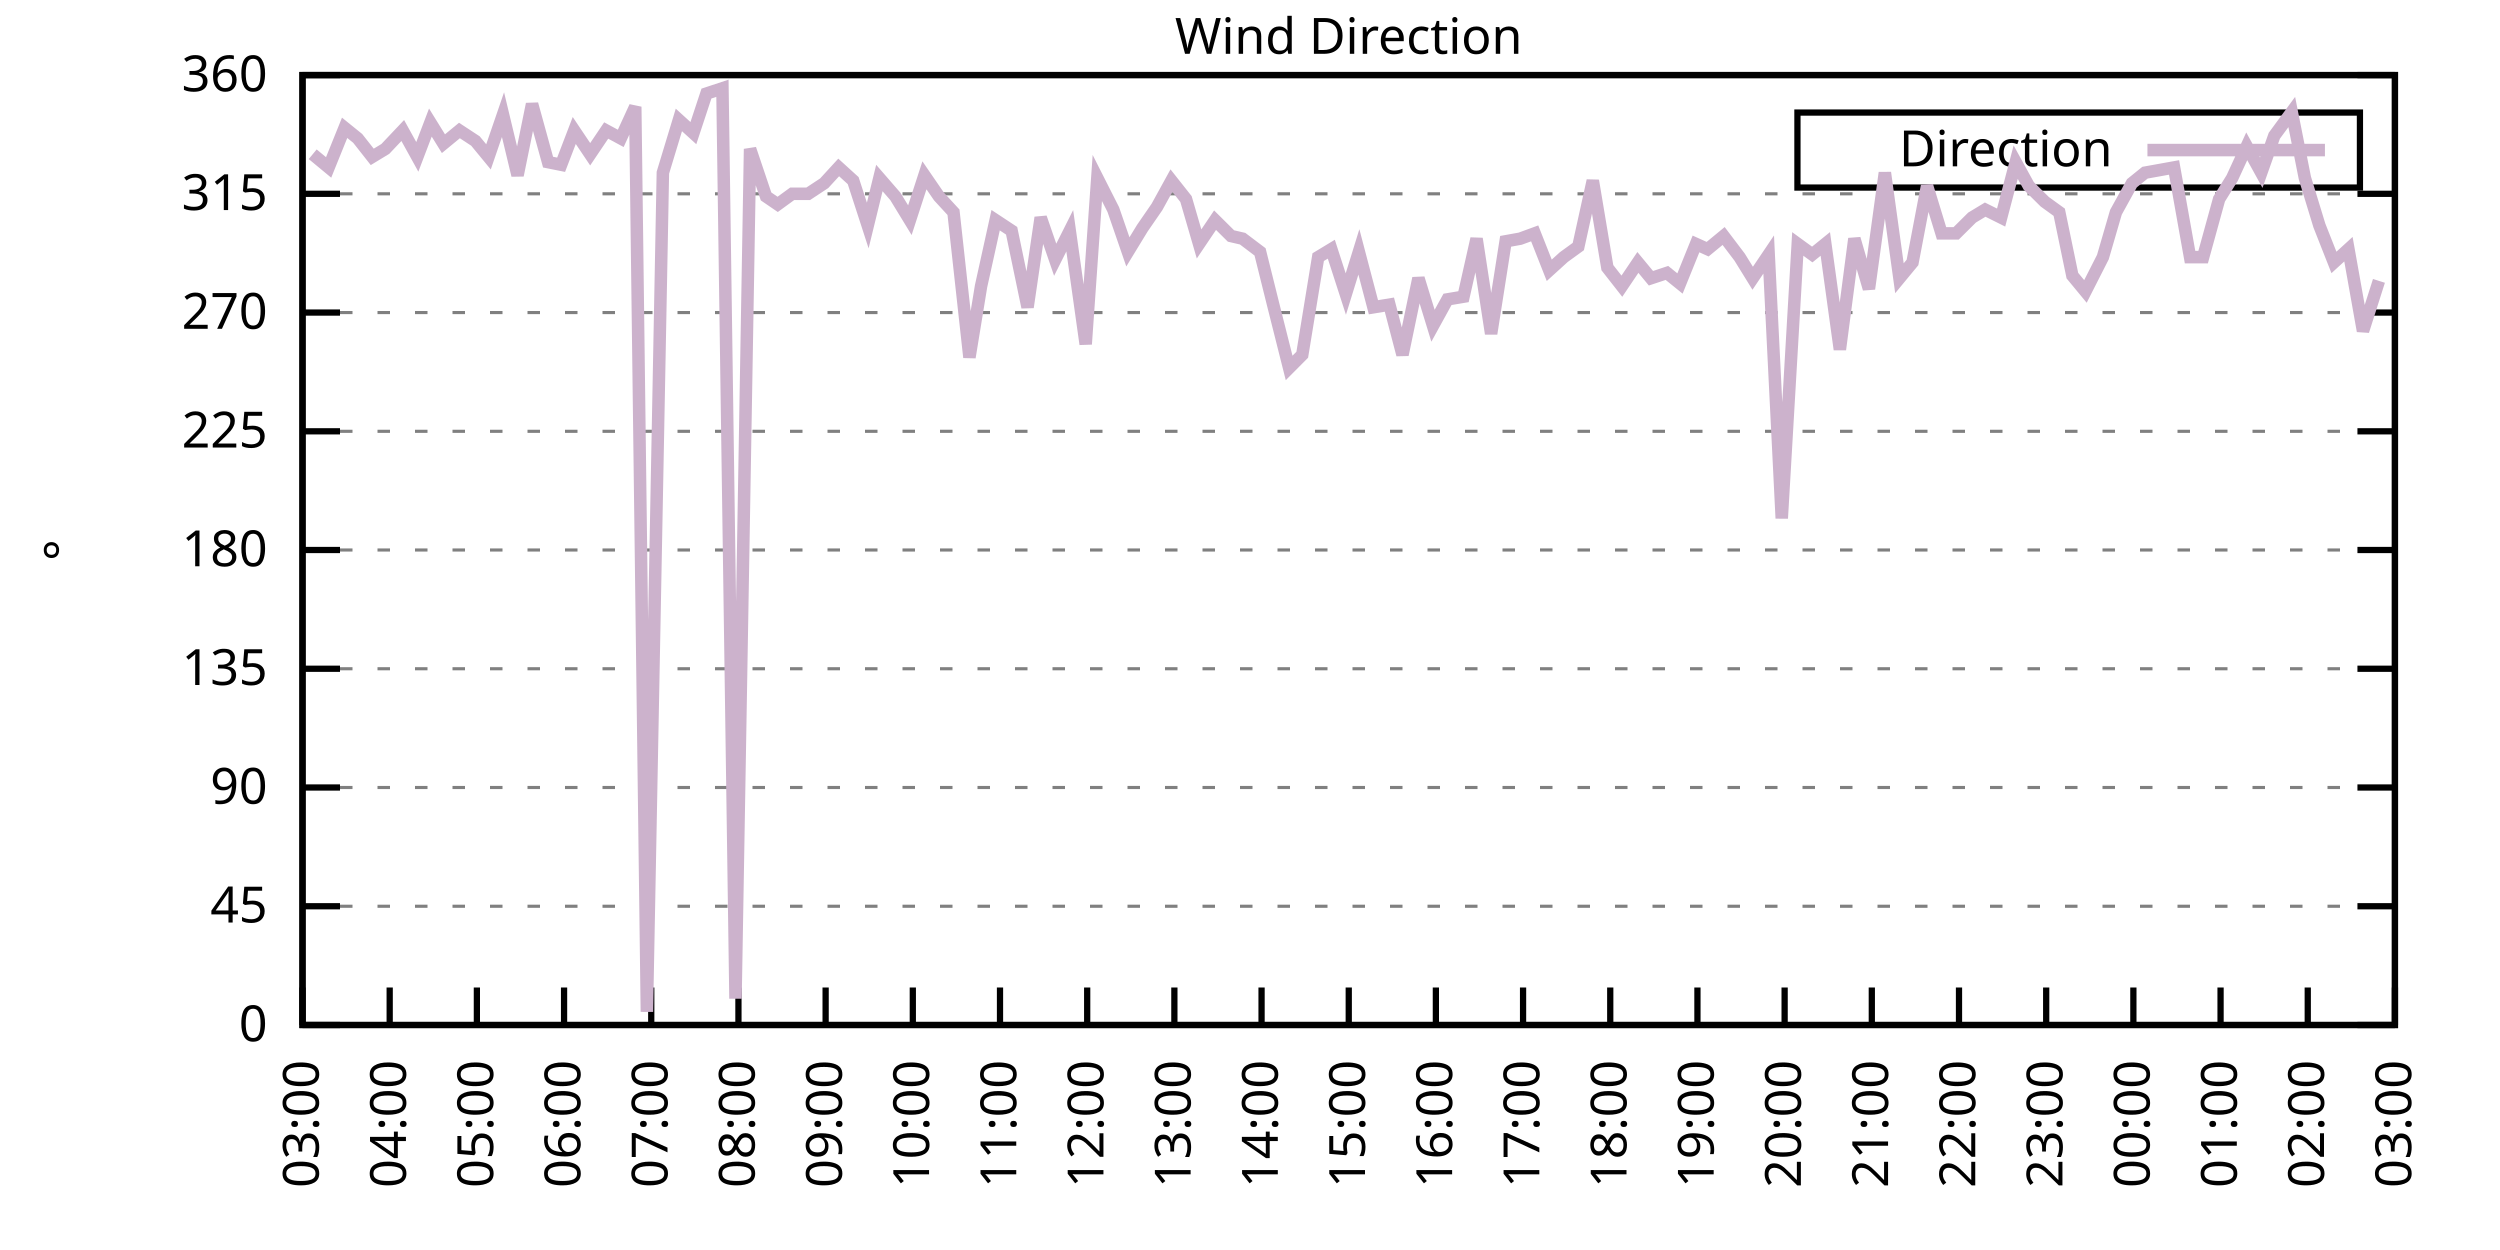
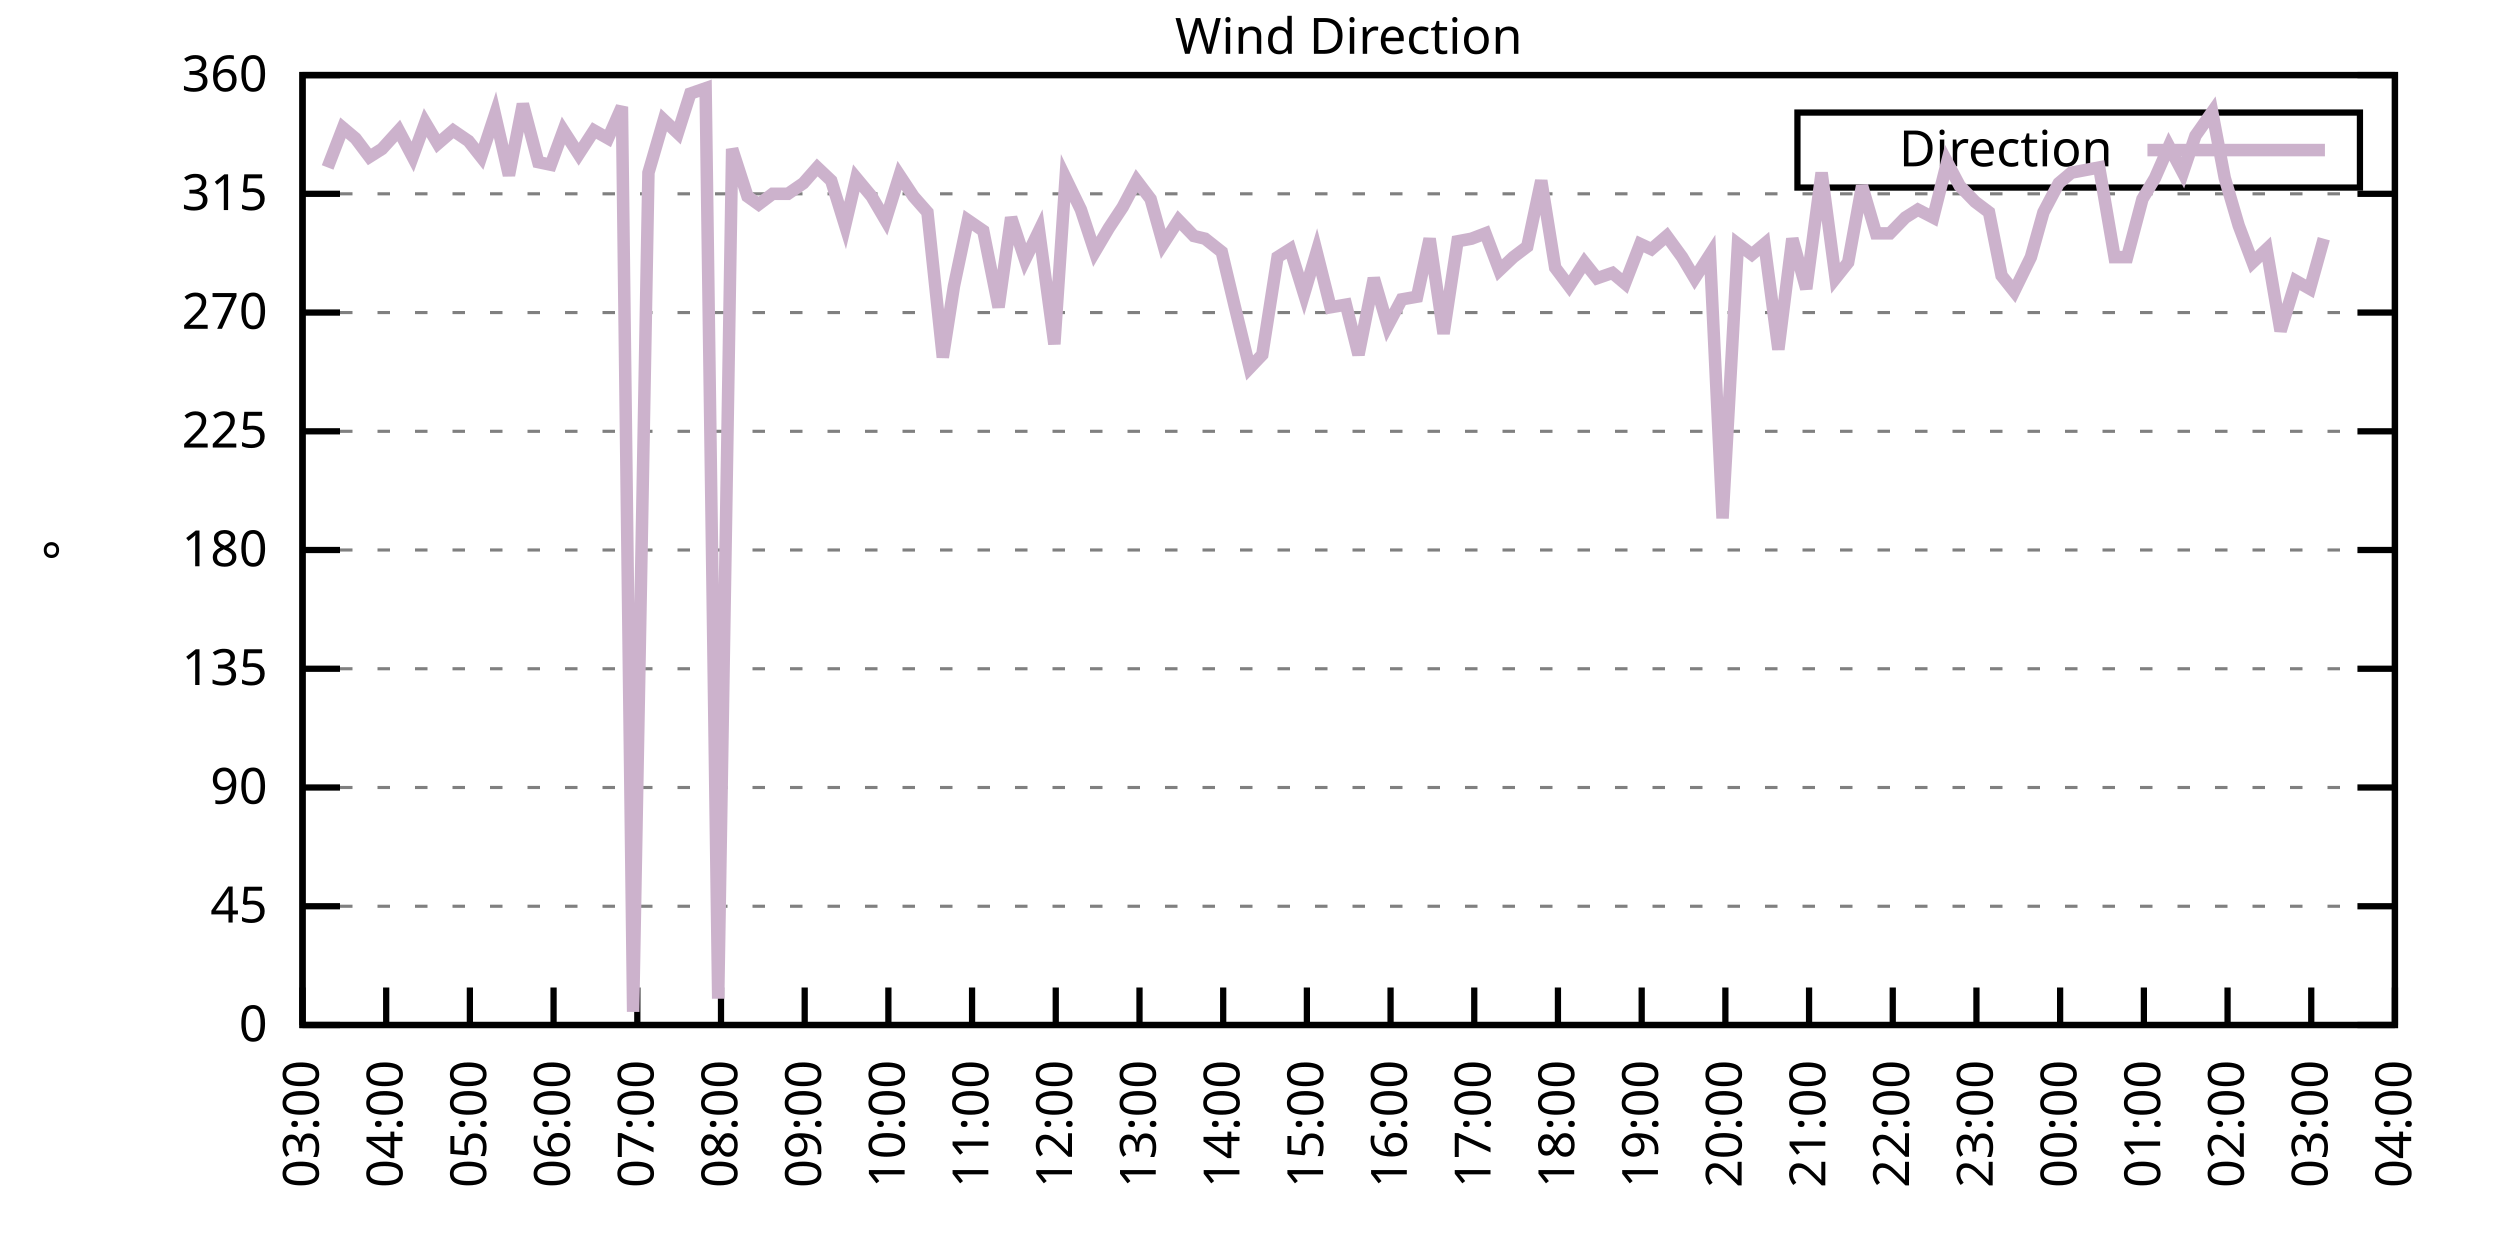
<svg xmlns="http://www.w3.org/2000/svg" xmlns:xlink="http://www.w3.org/1999/xlink" width="400" height="200" viewBox="0 0 400 200">
  <g id="gnuplot_canvas">
    <rect x="0" y="0" width="400" height="200" fill="none" />
    <defs>
      <circle id="gpDot" r="0.5" stroke-width="0.5" stroke="currentColor" />
      <path id="gpPt0" stroke-width="0.333" stroke="currentColor" d="M-1,0 h2 M0,-1 v2" />
      <path id="gpPt1" stroke-width="0.333" stroke="currentColor" d="M-1,-1 L1,1 M1,-1 L-1,1" />
      <path id="gpPt2" stroke-width="0.333" stroke="currentColor" d="M-1,0 L1,0 M0,-1 L0,1 M-1,-1 L1,1 M-1,1 L1,-1" />
      <rect id="gpPt3" stroke-width="0.333" stroke="currentColor" x="-1" y="-1" width="2" height="2" />
      <rect id="gpPt4" stroke-width="0.333" stroke="currentColor" fill="currentColor" x="-1" y="-1" width="2" height="2" />
      <circle id="gpPt5" stroke-width="0.333" stroke="currentColor" cx="0" cy="0" r="1" />
      <use xlink:href="#gpPt5" id="gpPt6" fill="currentColor" stroke="none" />
      <path id="gpPt7" stroke-width="0.333" stroke="currentColor" d="M0,-1.33 L-1.33,0.67 L1.33,0.67 z" />
      <use xlink:href="#gpPt7" id="gpPt8" fill="currentColor" stroke="none" />
      <use xlink:href="#gpPt7" id="gpPt9" stroke="currentColor" transform="rotate(180)" />
      <use xlink:href="#gpPt9" id="gpPt10" fill="currentColor" stroke="none" />
      <use xlink:href="#gpPt3" id="gpPt11" stroke="currentColor" transform="rotate(45)" />
      <use xlink:href="#gpPt11" id="gpPt12" fill="currentColor" stroke="none" />
      <path id="gpPt13" stroke-width="0.333" stroke="currentColor" d="M0,1.330 L1.265,0.411 L0.782,-1.067 L-0.782,-1.076 L-1.265,0.411 z" />
      <use xlink:href="#gpPt13" id="gpPt14" fill="currentColor" stroke="none" />
      <filter id="textbox" filterUnits="objectBoundingBox" x="0" y="0" height="1" width="1">
        <feFlood flood-color="white" flood-opacity="1" result="bgnd" />
        <feComposite in="SourceGraphic" in2="bgnd" operator="atop" />
      </filter>
      <filter id="greybox" filterUnits="objectBoundingBox" x="0" y="0" height="1" width="1">
        <feFlood flood-color="lightgrey" flood-opacity="1" result="grey" />
        <feComposite in="SourceGraphic" in2="grey" operator="atop" />
      </filter>
    </defs>
    <g fill="none" color="white" stroke="currentColor" stroke-width="1.00" stroke-linecap="butt" stroke-linejoin="miter">
</g>
    <g fill="none" color="black" stroke="currentColor" stroke-width="1.00" stroke-linecap="butt" stroke-linejoin="miter">
      <g stroke="none" shape-rendering="crispEdges">
        <polygon fill="rgb(255, 255, 255)" points="48.40,164.00 383.18,164.00 383.18,12.02 48.40,12.02 " />
      </g>
    </g>
    <g fill="none" color="black" stroke="currentColor" stroke-width="1.00" stroke-linecap="butt" stroke-linejoin="miter">
</g>
    <g fill="none" color="black" stroke="black" stroke-width="0.50" stroke-linecap="butt" stroke-linejoin="miter">
</g>
    <g fill="none" color="gray" stroke="currentColor" stroke-width="0.50" stroke-linecap="butt" stroke-linejoin="miter">
      <path stroke="gray" stroke-dasharray="2,4" class="gridline" d="M48.40,164.00 L383.19,164.00  " />
    </g>
    <g fill="none" color="gray" stroke="gray" stroke-width="1.00" stroke-linecap="butt" stroke-linejoin="miter">
</g>
    <g fill="none" color="black" stroke="currentColor" stroke-width="1.00" stroke-linecap="butt" stroke-linejoin="miter">
      <path stroke="black" d="M48.40,164.00 L54.40,164.00 M383.19,164.00 L377.19,164.00  " />
      <g transform="translate(42.80,166.60)" stroke="none" fill="black" font-family="Sans" font-size="8.00" text-anchor="end">
        <text>
          <tspan font-family="Sans"> 0</tspan>
        </text>
      </g>
    </g>
    <g fill="none" color="black" stroke="currentColor" stroke-width="1.00" stroke-linecap="butt" stroke-linejoin="miter">
</g>
    <g fill="none" color="black" stroke="black" stroke-width="0.50" stroke-linecap="butt" stroke-linejoin="miter">
</g>
    <g fill="none" color="gray" stroke="currentColor" stroke-width="0.50" stroke-linecap="butt" stroke-linejoin="miter">
      <path stroke="gray" stroke-dasharray="2,4" class="gridline" d="M48.40,145.00 L383.19,145.00  " />
    </g>
    <g fill="none" color="gray" stroke="gray" stroke-width="1.00" stroke-linecap="butt" stroke-linejoin="miter">
</g>
    <g fill="none" color="black" stroke="currentColor" stroke-width="1.00" stroke-linecap="butt" stroke-linejoin="miter">
      <path stroke="black" d="M48.40,145.00 L54.40,145.00 M383.19,145.00 L377.19,145.00  " />
      <g transform="translate(42.80,147.60)" stroke="none" fill="black" font-family="Sans" font-size="8.00" text-anchor="end">
        <text>
          <tspan font-family="Sans"> 45</tspan>
        </text>
      </g>
    </g>
    <g fill="none" color="black" stroke="currentColor" stroke-width="1.00" stroke-linecap="butt" stroke-linejoin="miter">
</g>
    <g fill="none" color="black" stroke="black" stroke-width="0.50" stroke-linecap="butt" stroke-linejoin="miter">
</g>
    <g fill="none" color="gray" stroke="currentColor" stroke-width="0.50" stroke-linecap="butt" stroke-linejoin="miter">
      <path stroke="gray" stroke-dasharray="2,4" class="gridline" d="M48.40,126.00 L383.19,126.00  " />
    </g>
    <g fill="none" color="gray" stroke="gray" stroke-width="1.00" stroke-linecap="butt" stroke-linejoin="miter">
</g>
    <g fill="none" color="black" stroke="currentColor" stroke-width="1.00" stroke-linecap="butt" stroke-linejoin="miter">
      <path stroke="black" d="M48.40,126.00 L54.40,126.00 M383.19,126.00 L377.19,126.00  " />
      <g transform="translate(42.80,128.60)" stroke="none" fill="black" font-family="Sans" font-size="8.00" text-anchor="end">
        <text>
          <tspan font-family="Sans"> 90</tspan>
        </text>
      </g>
    </g>
    <g fill="none" color="black" stroke="currentColor" stroke-width="1.00" stroke-linecap="butt" stroke-linejoin="miter">
</g>
    <g fill="none" color="black" stroke="black" stroke-width="0.50" stroke-linecap="butt" stroke-linejoin="miter">
</g>
    <g fill="none" color="gray" stroke="currentColor" stroke-width="0.50" stroke-linecap="butt" stroke-linejoin="miter">
      <path stroke="gray" stroke-dasharray="2,4" class="gridline" d="M48.40,107.00 L383.19,107.00  " />
    </g>
    <g fill="none" color="gray" stroke="gray" stroke-width="1.00" stroke-linecap="butt" stroke-linejoin="miter">
</g>
    <g fill="none" color="black" stroke="currentColor" stroke-width="1.00" stroke-linecap="butt" stroke-linejoin="miter">
      <path stroke="black" d="M48.40,107.00 L54.40,107.00 M383.19,107.00 L377.19,107.00  " />
      <g transform="translate(42.80,109.60)" stroke="none" fill="black" font-family="Sans" font-size="8.00" text-anchor="end">
        <text>
          <tspan font-family="Sans"> 135</tspan>
        </text>
      </g>
    </g>
    <g fill="none" color="black" stroke="currentColor" stroke-width="1.00" stroke-linecap="butt" stroke-linejoin="miter">
</g>
    <g fill="none" color="black" stroke="black" stroke-width="0.50" stroke-linecap="butt" stroke-linejoin="miter">
</g>
    <g fill="none" color="gray" stroke="currentColor" stroke-width="0.50" stroke-linecap="butt" stroke-linejoin="miter">
      <path stroke="gray" stroke-dasharray="2,4" class="gridline" d="M48.40,88.00 L383.19,88.00  " />
    </g>
    <g fill="none" color="gray" stroke="gray" stroke-width="1.00" stroke-linecap="butt" stroke-linejoin="miter">
</g>
    <g fill="none" color="black" stroke="currentColor" stroke-width="1.00" stroke-linecap="butt" stroke-linejoin="miter">
      <path stroke="black" d="M48.40,88.00 L54.40,88.00 M383.19,88.00 L377.19,88.00  " />
      <g transform="translate(42.80,90.60)" stroke="none" fill="black" font-family="Sans" font-size="8.00" text-anchor="end">
        <text>
          <tspan font-family="Sans"> 180</tspan>
        </text>
      </g>
    </g>
    <g fill="none" color="black" stroke="currentColor" stroke-width="1.00" stroke-linecap="butt" stroke-linejoin="miter">
</g>
    <g fill="none" color="black" stroke="black" stroke-width="0.50" stroke-linecap="butt" stroke-linejoin="miter">
</g>
    <g fill="none" color="gray" stroke="currentColor" stroke-width="0.50" stroke-linecap="butt" stroke-linejoin="miter">
      <path stroke="gray" stroke-dasharray="2,4" class="gridline" d="M48.40,69.01 L383.19,69.01  " />
    </g>
    <g fill="none" color="gray" stroke="gray" stroke-width="1.00" stroke-linecap="butt" stroke-linejoin="miter">
</g>
    <g fill="none" color="black" stroke="currentColor" stroke-width="1.00" stroke-linecap="butt" stroke-linejoin="miter">
      <path stroke="black" d="M48.40,69.01 L54.40,69.01 M383.19,69.01 L377.19,69.01  " />
      <g transform="translate(42.80,71.61)" stroke="none" fill="black" font-family="Sans" font-size="8.00" text-anchor="end">
        <text>
          <tspan font-family="Sans"> 225</tspan>
        </text>
      </g>
    </g>
    <g fill="none" color="black" stroke="currentColor" stroke-width="1.00" stroke-linecap="butt" stroke-linejoin="miter">
</g>
    <g fill="none" color="black" stroke="black" stroke-width="0.50" stroke-linecap="butt" stroke-linejoin="miter">
</g>
    <g fill="none" color="gray" stroke="currentColor" stroke-width="0.50" stroke-linecap="butt" stroke-linejoin="miter">
      <path stroke="gray" stroke-dasharray="2,4" class="gridline" d="M48.40,50.01 L383.19,50.01  " />
    </g>
    <g fill="none" color="gray" stroke="gray" stroke-width="1.00" stroke-linecap="butt" stroke-linejoin="miter">
</g>
    <g fill="none" color="black" stroke="currentColor" stroke-width="1.00" stroke-linecap="butt" stroke-linejoin="miter">
      <path stroke="black" d="M48.40,50.01 L54.40,50.01 M383.19,50.01 L377.19,50.01  " />
      <g transform="translate(42.80,52.61)" stroke="none" fill="black" font-family="Sans" font-size="8.00" text-anchor="end">
        <text>
          <tspan font-family="Sans"> 270</tspan>
        </text>
      </g>
    </g>
    <g fill="none" color="black" stroke="currentColor" stroke-width="1.00" stroke-linecap="butt" stroke-linejoin="miter">
</g>
    <g fill="none" color="black" stroke="black" stroke-width="0.50" stroke-linecap="butt" stroke-linejoin="miter">
</g>
    <g fill="none" color="gray" stroke="currentColor" stroke-width="0.50" stroke-linecap="butt" stroke-linejoin="miter">
      <path stroke="gray" stroke-dasharray="2,4" class="gridline" d="M48.40,31.01 L383.19,31.01  " />
    </g>
    <g fill="none" color="gray" stroke="gray" stroke-width="1.00" stroke-linecap="butt" stroke-linejoin="miter">
</g>
    <g fill="none" color="black" stroke="currentColor" stroke-width="1.00" stroke-linecap="butt" stroke-linejoin="miter">
      <path stroke="black" d="M48.40,31.01 L54.40,31.01 M383.19,31.01 L377.19,31.01  " />
      <g transform="translate(42.80,33.61)" stroke="none" fill="black" font-family="Sans" font-size="8.00" text-anchor="end">
        <text>
          <tspan font-family="Sans"> 315</tspan>
        </text>
      </g>
    </g>
    <g fill="none" color="black" stroke="currentColor" stroke-width="1.00" stroke-linecap="butt" stroke-linejoin="miter">
</g>
    <g fill="none" color="black" stroke="black" stroke-width="0.50" stroke-linecap="butt" stroke-linejoin="miter">
</g>
    <g fill="none" color="gray" stroke="currentColor" stroke-width="0.50" stroke-linecap="butt" stroke-linejoin="miter">
      <path stroke="gray" stroke-dasharray="2,4" class="gridline" d="M48.40,12.01 L383.19,12.01  " />
    </g>
    <g fill="none" color="gray" stroke="gray" stroke-width="1.00" stroke-linecap="butt" stroke-linejoin="miter">
</g>
    <g fill="none" color="black" stroke="currentColor" stroke-width="1.00" stroke-linecap="butt" stroke-linejoin="miter">
      <path stroke="black" d="M48.40,12.01 L54.40,12.01 M383.19,12.01 L377.19,12.01  " />
      <g transform="translate(42.80,14.61)" stroke="none" fill="black" font-family="Sans" font-size="8.00" text-anchor="end">
        <text>
          <tspan font-family="Sans"> 360</tspan>
        </text>
      </g>
    </g>
    <g fill="none" color="black" stroke="currentColor" stroke-width="1.00" stroke-linecap="butt" stroke-linejoin="miter">
      <path stroke="black" d="M48.40,164.00 L48.40,158.00  " />
      <g transform="translate(51.00,169.60) rotate(270.00)" stroke="none" fill="black" font-family="Sans" font-size="8.00" text-anchor="end">
        <text>
          <tspan font-family="Sans">03:00</tspan>
        </text>
      </g>
    </g>
    <g fill="none" color="black" stroke="currentColor" stroke-width="1.00" stroke-linecap="butt" stroke-linejoin="miter">
-       <path stroke="black" d="M62.35,164.00 L62.35,158.00  " />
-       <g transform="translate(64.95,169.60) rotate(270.00)" stroke="none" fill="black" font-family="Sans" font-size="8.00" text-anchor="end">
+       <path stroke="black" d="M61.79,164.00 L61.79,158.00  " />
+       <g transform="translate(64.39,169.60) rotate(270.00)" stroke="none" fill="black" font-family="Sans" font-size="8.00" text-anchor="end">
        <text>
          <tspan font-family="Sans">04:00</tspan>
        </text>
      </g>
    </g>
    <g fill="none" color="black" stroke="currentColor" stroke-width="1.00" stroke-linecap="butt" stroke-linejoin="miter">
-       <path stroke="black" d="M76.30,164.00 L76.30,158.00  " />
-       <g transform="translate(78.90,169.60) rotate(270.00)" stroke="none" fill="black" font-family="Sans" font-size="8.00" text-anchor="end">
+       <path stroke="black" d="M75.18,164.00 L75.18,158.00  " />
+       <g transform="translate(77.78,169.60) rotate(270.00)" stroke="none" fill="black" font-family="Sans" font-size="8.00" text-anchor="end">
        <text>
          <tspan font-family="Sans">05:00</tspan>
        </text>
      </g>
    </g>
    <g fill="none" color="black" stroke="currentColor" stroke-width="1.00" stroke-linecap="butt" stroke-linejoin="miter">
-       <path stroke="black" d="M90.25,164.00 L90.25,158.00  " />
-       <g transform="translate(92.85,169.60) rotate(270.00)" stroke="none" fill="black" font-family="Sans" font-size="8.00" text-anchor="end">
+       <path stroke="black" d="M88.57,164.00 L88.57,158.00  " />
+       <g transform="translate(91.17,169.60) rotate(270.00)" stroke="none" fill="black" font-family="Sans" font-size="8.00" text-anchor="end">
        <text>
          <tspan font-family="Sans">06:00</tspan>
        </text>
      </g>
    </g>
    <g fill="none" color="black" stroke="currentColor" stroke-width="1.00" stroke-linecap="butt" stroke-linejoin="miter">
-       <path stroke="black" d="M104.20,164.00 L104.20,158.00  " />
-       <g transform="translate(106.80,169.60) rotate(270.00)" stroke="none" fill="black" font-family="Sans" font-size="8.00" text-anchor="end">
+       <path stroke="black" d="M101.97,164.00 L101.97,158.00  " />
+       <g transform="translate(104.57,169.60) rotate(270.00)" stroke="none" fill="black" font-family="Sans" font-size="8.00" text-anchor="end">
        <text>
          <tspan font-family="Sans">07:00</tspan>
        </text>
      </g>
    </g>
    <g fill="none" color="black" stroke="currentColor" stroke-width="1.00" stroke-linecap="butt" stroke-linejoin="miter">
-       <path stroke="black" d="M118.15,164.00 L118.15,158.00  " />
-       <g transform="translate(120.75,169.60) rotate(270.00)" stroke="none" fill="black" font-family="Sans" font-size="8.00" text-anchor="end">
+       <path stroke="black" d="M115.36,164.00 L115.36,158.00  " />
+       <g transform="translate(117.96,169.60) rotate(270.00)" stroke="none" fill="black" font-family="Sans" font-size="8.00" text-anchor="end">
        <text>
          <tspan font-family="Sans">08:00</tspan>
        </text>
      </g>
    </g>
    <g fill="none" color="black" stroke="currentColor" stroke-width="1.00" stroke-linecap="butt" stroke-linejoin="miter">
-       <path stroke="black" d="M132.10,164.00 L132.10,158.00  " />
-       <g transform="translate(134.70,169.60) rotate(270.00)" stroke="none" fill="black" font-family="Sans" font-size="8.00" text-anchor="end">
+       <path stroke="black" d="M128.75,164.00 L128.75,158.00  " />
+       <g transform="translate(131.35,169.60) rotate(270.00)" stroke="none" fill="black" font-family="Sans" font-size="8.00" text-anchor="end">
        <text>
          <tspan font-family="Sans">09:00</tspan>
        </text>
      </g>
    </g>
    <g fill="none" color="black" stroke="currentColor" stroke-width="1.00" stroke-linecap="butt" stroke-linejoin="miter">
-       <path stroke="black" d="M146.05,164.00 L146.05,158.00  " />
-       <g transform="translate(148.65,169.60) rotate(270.00)" stroke="none" fill="black" font-family="Sans" font-size="8.00" text-anchor="end">
+       <path stroke="black" d="M142.14,164.00 L142.14,158.00  " />
+       <g transform="translate(144.74,169.60) rotate(270.00)" stroke="none" fill="black" font-family="Sans" font-size="8.00" text-anchor="end">
        <text>
          <tspan font-family="Sans">10:00</tspan>
        </text>
      </g>
    </g>
    <g fill="none" color="black" stroke="currentColor" stroke-width="1.00" stroke-linecap="butt" stroke-linejoin="miter">
-       <path stroke="black" d="M160.00,164.00 L160.00,158.00  " />
-       <g transform="translate(162.60,169.60) rotate(270.00)" stroke="none" fill="black" font-family="Sans" font-size="8.00" text-anchor="end">
+       <path stroke="black" d="M155.53,164.00 L155.53,158.00  " />
+       <g transform="translate(158.13,169.60) rotate(270.00)" stroke="none" fill="black" font-family="Sans" font-size="8.00" text-anchor="end">
        <text>
          <tspan font-family="Sans">11:00</tspan>
        </text>
      </g>
    </g>
    <g fill="none" color="black" stroke="currentColor" stroke-width="1.00" stroke-linecap="butt" stroke-linejoin="miter">
-       <path stroke="black" d="M173.95,164.00 L173.95,158.00  " />
-       <g transform="translate(176.55,169.60) rotate(270.00)" stroke="none" fill="black" font-family="Sans" font-size="8.00" text-anchor="end">
+       <path stroke="black" d="M168.92,164.00 L168.92,158.00  " />
+       <g transform="translate(171.52,169.60) rotate(270.00)" stroke="none" fill="black" font-family="Sans" font-size="8.00" text-anchor="end">
        <text>
          <tspan font-family="Sans">12:00</tspan>
        </text>
      </g>
    </g>
    <g fill="none" color="black" stroke="currentColor" stroke-width="1.00" stroke-linecap="butt" stroke-linejoin="miter">
-       <path stroke="black" d="M187.90,164.00 L187.90,158.00  " />
-       <g transform="translate(190.50,169.60) rotate(270.00)" stroke="none" fill="black" font-family="Sans" font-size="8.00" text-anchor="end">
+       <path stroke="black" d="M182.32,164.00 L182.32,158.00  " />
+       <g transform="translate(184.92,169.60) rotate(270.00)" stroke="none" fill="black" font-family="Sans" font-size="8.00" text-anchor="end">
        <text>
          <tspan font-family="Sans">13:00</tspan>
        </text>
      </g>
    </g>
    <g fill="none" color="black" stroke="currentColor" stroke-width="1.00" stroke-linecap="butt" stroke-linejoin="miter">
-       <path stroke="black" d="M201.85,164.00 L201.85,158.00  " />
-       <g transform="translate(204.45,169.60) rotate(270.00)" stroke="none" fill="black" font-family="Sans" font-size="8.00" text-anchor="end">
+       <path stroke="black" d="M195.71,164.00 L195.71,158.00  " />
+       <g transform="translate(198.31,169.60) rotate(270.00)" stroke="none" fill="black" font-family="Sans" font-size="8.00" text-anchor="end">
        <text>
          <tspan font-family="Sans">14:00</tspan>
        </text>
      </g>
    </g>
    <g fill="none" color="black" stroke="currentColor" stroke-width="1.00" stroke-linecap="butt" stroke-linejoin="miter">
-       <path stroke="black" d="M215.80,164.00 L215.80,158.00  " />
-       <g transform="translate(218.40,169.60) rotate(270.00)" stroke="none" fill="black" font-family="Sans" font-size="8.00" text-anchor="end">
+       <path stroke="black" d="M209.10,164.00 L209.10,158.00  " />
+       <g transform="translate(211.70,169.60) rotate(270.00)" stroke="none" fill="black" font-family="Sans" font-size="8.00" text-anchor="end">
        <text>
          <tspan font-family="Sans">15:00</tspan>
        </text>
      </g>
    </g>
    <g fill="none" color="black" stroke="currentColor" stroke-width="1.00" stroke-linecap="butt" stroke-linejoin="miter">
-       <path stroke="black" d="M229.74,164.00 L229.74,158.00  " />
-       <g transform="translate(232.34,169.60) rotate(270.00)" stroke="none" fill="black" font-family="Sans" font-size="8.00" text-anchor="end">
+       <path stroke="black" d="M222.49,164.00 L222.49,158.00  " />
+       <g transform="translate(225.09,169.60) rotate(270.00)" stroke="none" fill="black" font-family="Sans" font-size="8.00" text-anchor="end">
        <text>
          <tspan font-family="Sans">16:00</tspan>
        </text>
      </g>
    </g>
    <g fill="none" color="black" stroke="currentColor" stroke-width="1.00" stroke-linecap="butt" stroke-linejoin="miter">
-       <path stroke="black" d="M243.69,164.00 L243.69,158.00  " />
-       <g transform="translate(246.29,169.60) rotate(270.00)" stroke="none" fill="black" font-family="Sans" font-size="8.00" text-anchor="end">
+       <path stroke="black" d="M235.88,164.00 L235.88,158.00  " />
+       <g transform="translate(238.48,169.60) rotate(270.00)" stroke="none" fill="black" font-family="Sans" font-size="8.00" text-anchor="end">
        <text>
          <tspan font-family="Sans">17:00</tspan>
        </text>
      </g>
    </g>
    <g fill="none" color="black" stroke="currentColor" stroke-width="1.00" stroke-linecap="butt" stroke-linejoin="miter">
-       <path stroke="black" d="M257.64,164.00 L257.64,158.00  " />
-       <g transform="translate(260.24,169.60) rotate(270.00)" stroke="none" fill="black" font-family="Sans" font-size="8.00" text-anchor="end">
+       <path stroke="black" d="M249.27,164.00 L249.27,158.00  " />
+       <g transform="translate(251.87,169.60) rotate(270.00)" stroke="none" fill="black" font-family="Sans" font-size="8.00" text-anchor="end">
        <text>
          <tspan font-family="Sans">18:00</tspan>
        </text>
      </g>
    </g>
    <g fill="none" color="black" stroke="currentColor" stroke-width="1.00" stroke-linecap="butt" stroke-linejoin="miter">
-       <path stroke="black" d="M271.59,164.00 L271.59,158.00  " />
-       <g transform="translate(274.19,169.60) rotate(270.00)" stroke="none" fill="black" font-family="Sans" font-size="8.00" text-anchor="end">
+       <path stroke="black" d="M262.67,164.00 L262.67,158.00  " />
+       <g transform="translate(265.27,169.60) rotate(270.00)" stroke="none" fill="black" font-family="Sans" font-size="8.00" text-anchor="end">
        <text>
          <tspan font-family="Sans">19:00</tspan>
        </text>
      </g>
    </g>
    <g fill="none" color="black" stroke="currentColor" stroke-width="1.00" stroke-linecap="butt" stroke-linejoin="miter">
-       <path stroke="black" d="M285.54,164.00 L285.54,158.00  " />
-       <g transform="translate(288.14,169.60) rotate(270.00)" stroke="none" fill="black" font-family="Sans" font-size="8.00" text-anchor="end">
+       <path stroke="black" d="M276.06,164.00 L276.06,158.00  " />
+       <g transform="translate(278.66,169.60) rotate(270.00)" stroke="none" fill="black" font-family="Sans" font-size="8.00" text-anchor="end">
        <text>
          <tspan font-family="Sans">20:00</tspan>
        </text>
      </g>
    </g>
    <g fill="none" color="black" stroke="currentColor" stroke-width="1.00" stroke-linecap="butt" stroke-linejoin="miter">
-       <path stroke="black" d="M299.49,164.00 L299.49,158.00  " />
-       <g transform="translate(302.09,169.60) rotate(270.00)" stroke="none" fill="black" font-family="Sans" font-size="8.00" text-anchor="end">
+       <path stroke="black" d="M289.45,164.00 L289.45,158.00  " />
+       <g transform="translate(292.05,169.60) rotate(270.00)" stroke="none" fill="black" font-family="Sans" font-size="8.00" text-anchor="end">
        <text>
          <tspan font-family="Sans">21:00</tspan>
        </text>
      </g>
    </g>
    <g fill="none" color="black" stroke="currentColor" stroke-width="1.00" stroke-linecap="butt" stroke-linejoin="miter">
-       <path stroke="black" d="M313.44,164.00 L313.44,158.00  " />
-       <g transform="translate(316.04,169.60) rotate(270.00)" stroke="none" fill="black" font-family="Sans" font-size="8.00" text-anchor="end">
+       <path stroke="black" d="M302.84,164.00 L302.84,158.00  " />
+       <g transform="translate(305.44,169.60) rotate(270.00)" stroke="none" fill="black" font-family="Sans" font-size="8.00" text-anchor="end">
        <text>
          <tspan font-family="Sans">22:00</tspan>
        </text>
      </g>
    </g>
    <g fill="none" color="black" stroke="currentColor" stroke-width="1.00" stroke-linecap="butt" stroke-linejoin="miter">
-       <path stroke="black" d="M327.39,164.00 L327.39,158.00  " />
-       <g transform="translate(329.99,169.60) rotate(270.00)" stroke="none" fill="black" font-family="Sans" font-size="8.00" text-anchor="end">
+       <path stroke="black" d="M316.23,164.00 L316.23,158.00  " />
+       <g transform="translate(318.83,169.60) rotate(270.00)" stroke="none" fill="black" font-family="Sans" font-size="8.00" text-anchor="end">
        <text>
          <tspan font-family="Sans">23:00</tspan>
        </text>
      </g>
    </g>
    <g fill="none" color="black" stroke="currentColor" stroke-width="1.00" stroke-linecap="butt" stroke-linejoin="miter">
-       <path stroke="black" d="M341.34,164.00 L341.34,158.00  " />
-       <g transform="translate(343.94,169.60) rotate(270.00)" stroke="none" fill="black" font-family="Sans" font-size="8.00" text-anchor="end">
+       <path stroke="black" d="M329.62,164.00 L329.62,158.00  " />
+       <g transform="translate(332.22,169.60) rotate(270.00)" stroke="none" fill="black" font-family="Sans" font-size="8.00" text-anchor="end">
        <text>
          <tspan font-family="Sans">00:00</tspan>
        </text>
      </g>
    </g>
    <g fill="none" color="black" stroke="currentColor" stroke-width="1.00" stroke-linecap="butt" stroke-linejoin="miter">
-       <path stroke="black" d="M355.29,164.00 L355.29,158.00  " />
-       <g transform="translate(357.89,169.60) rotate(270.00)" stroke="none" fill="black" font-family="Sans" font-size="8.00" text-anchor="end">
+       <path stroke="black" d="M343.02,164.00 L343.02,158.00  " />
+       <g transform="translate(345.62,169.60) rotate(270.00)" stroke="none" fill="black" font-family="Sans" font-size="8.00" text-anchor="end">
        <text>
          <tspan font-family="Sans">01:00</tspan>
        </text>
      </g>
    </g>
    <g fill="none" color="black" stroke="currentColor" stroke-width="1.00" stroke-linecap="butt" stroke-linejoin="miter">
-       <path stroke="black" d="M369.24,164.00 L369.24,158.00  " />
-       <g transform="translate(371.84,169.60) rotate(270.00)" stroke="none" fill="black" font-family="Sans" font-size="8.00" text-anchor="end">
+       <path stroke="black" d="M356.41,164.00 L356.41,158.00  " />
+       <g transform="translate(359.01,169.60) rotate(270.00)" stroke="none" fill="black" font-family="Sans" font-size="8.00" text-anchor="end">
        <text>
          <tspan font-family="Sans">02:00</tspan>
+         </text>
+       </g>
+     </g>
+     <g fill="none" color="black" stroke="currentColor" stroke-width="1.00" stroke-linecap="butt" stroke-linejoin="miter">
+       <path stroke="black" d="M369.80,164.00 L369.80,158.00  " />
+       <g transform="translate(372.40,169.60) rotate(270.00)" stroke="none" fill="black" font-family="Sans" font-size="8.00" text-anchor="end">
+         <text>
+           <tspan font-family="Sans">03:00</tspan>
        </text>
      </g>
    </g>
    <g fill="none" color="black" stroke="currentColor" stroke-width="1.00" stroke-linecap="butt" stroke-linejoin="miter">
      <path stroke="black" d="M383.19,164.00 L383.19,158.00  " />
      <g transform="translate(385.79,169.60) rotate(270.00)" stroke="none" fill="black" font-family="Sans" font-size="8.00" text-anchor="end">
        <text>
-           <tspan font-family="Sans">03:00</tspan>
+           <tspan font-family="Sans">04:00</tspan>
        </text>
      </g>
    </g>
    <g fill="none" color="black" stroke="currentColor" stroke-width="1.00" stroke-linecap="butt" stroke-linejoin="miter">
</g>
    <g fill="none" color="black" stroke="currentColor" stroke-width="1.00" stroke-linecap="butt" stroke-linejoin="miter">
      <path stroke="black" d="M48.40,12.01 L48.40,164.00 L383.19,164.00 L383.19,12.01 L48.40,12.01 Z  " />
    </g>
    <g fill="none" color="black" stroke="currentColor" stroke-width="1.00" stroke-linecap="butt" stroke-linejoin="miter">
</g>
    <g fill="none" color="black" stroke="currentColor" stroke-width="1.00" stroke-linecap="butt" stroke-linejoin="miter">
      <path stroke="black" d="M287.59,30.01 L287.59,18.01 L377.59,18.01 L377.59,30.01 L287.59,30.01 Z  " />
    </g>
    <g id="Wind_direction_plot_1">
      <g fill="none" color="white" stroke="black" stroke-width="2.00" stroke-linecap="butt" stroke-linejoin="miter">
</g>
      <g fill="none" color="black" stroke="currentColor" stroke-width="2.00" stroke-linecap="butt" stroke-linejoin="miter">
        <g transform="translate(337.99,26.61)" stroke="none" fill="black" font-family="Sans" font-size="8.00" text-anchor="end">
          <text>
            <tspan font-family="Sans">Direction</tspan>
          </text>
        </g>
      </g>
      <g fill="none" color="black" stroke="currentColor" stroke-width="2.00" stroke-linecap="butt" stroke-linejoin="miter">
-         <path stroke="rgb(204, 178, 204)" d="M343.59,24.01 L371.99,24.01 M50.03,24.68 L52.58,26.79 L55.14,20.45 L57.23,22.14 L59.56,25.10 L61.65,23.83   L64.44,20.88 L66.77,25.10 L68.86,19.61 L70.95,22.99 L73.51,20.88 L76.07,22.56 L78.16,25.10 L80.48,18.34   L82.81,28.05 L85.13,16.65 L87.69,25.94 L89.78,26.36 L91.88,20.88 L94.43,24.68 L96.99,20.88 L99.32,22.14   L101.64,17.08 L103.50,161.89 L106.06,27.63 L108.62,19.19 L110.94,21.30 L113.03,14.97 L115.59,14.12 L117.68,159.78   L120.01,23.83 L122.57,31.43 L124.43,32.70 L126.75,31.01 L129.31,31.01 L131.87,29.32 L134.19,26.79 L136.51,28.90   L138.84,36.08 L140.70,28.48 L143.26,31.43 L145.58,35.23 L147.91,28.05 L150.23,31.43 L152.56,33.96 L155.11,57.18   L156.97,45.79 L159.30,35.23 L161.86,36.92 L164.41,49.16 L166.51,34.81 L168.83,41.56 L171.16,36.92 L173.71,55.07   L175.57,28.48 L178.13,33.54 L180.46,40.30 L182.78,36.50 L185.11,33.12 L187.43,28.90 L189.76,31.85 L191.85,39.03   L194.41,35.23 L196.96,37.76 L198.82,38.19 L201.61,40.30 L203.71,48.74 L206.26,58.87 L208.36,56.76 L210.91,41.14   L213.01,39.87 L215.33,47.05 L217.42,40.30 L219.75,49.16 L222.30,48.74 L224.40,56.76 L226.95,44.52 L229.28,52.12   L231.60,47.90 L234.16,47.47 L236.25,38.19 L238.58,53.39 L240.90,38.61 L243.23,38.19 L245.55,37.34 L247.88,43.25   L250.20,41.14 L252.53,39.45 L254.85,28.90 L257.18,42.83 L259.50,45.79 L262.06,41.99 L264.15,44.52 L266.71,43.67   L268.80,45.36 L271.36,39.03 L273.22,39.87 L275.78,37.76 L278.34,41.14 L280.43,44.52 L282.99,40.72 L285.08,82.94   L287.64,39.03 L289.96,40.72 L292.05,39.03 L294.38,55.92 L296.70,38.19 L299.03,46.21 L301.58,27.63 L303.91,44.52   L306.00,41.99 L308.33,29.74 L310.65,37.34 L312.98,37.34 L315.53,34.81 L317.63,33.54 L320.18,34.81 L322.51,25.94   L324.60,29.74 L327.16,32.28 L329.48,33.96 L331.58,44.10 L333.67,46.63 L336.46,41.14 L338.55,33.96 L341.11,29.32   L343.20,27.63 L345.53,27.21 L347.85,26.79 L350.41,41.14 L352.50,41.14 L355.06,31.85 L357.15,28.48 L359.48,23.41   L361.80,27.63 L363.89,21.72 L366.68,17.92 L368.78,28.48 L371.10,36.08 L373.43,41.99 L375.75,39.87 L378.08,52.96   L380.63,44.94  " />
+         <path stroke="rgb(204, 178, 204)" d="M343.59,24.01 L371.99,24.01 M52.42,26.79 L54.87,20.45 L56.88,22.14 L59.11,25.10 L61.12,23.83 L63.80,20.88   L66.03,25.10 L68.04,19.61 L70.05,22.99 L72.50,20.88 L74.96,22.56 L76.97,25.10 L79.20,18.34 L81.43,28.05   L83.66,16.65 L86.12,25.94 L88.13,26.36 L90.14,20.88 L92.59,24.68 L95.05,20.88 L97.28,22.14 L99.51,17.08   L101.30,161.89 L103.75,27.63 L106.21,19.19 L108.44,21.30 L110.45,14.97 L112.90,14.12 L114.91,159.78 L117.14,23.83   L119.60,31.43 L121.38,32.70 L123.62,31.01 L126.07,31.01 L128.53,29.32 L130.76,26.79 L132.99,28.90 L135.22,36.08   L137.01,28.48 L139.46,31.43 L141.69,35.23 L143.93,28.05 L146.16,31.43 L148.39,33.96 L150.85,57.18 L152.63,45.79   L154.86,35.23 L157.32,36.92 L159.77,49.16 L161.78,34.81 L164.01,41.56 L166.25,36.92 L168.70,55.07 L170.49,28.48   L172.94,33.54 L175.17,40.30 L177.41,36.50 L179.64,33.12 L181.87,28.90 L184.10,31.85 L186.11,39.03 L188.57,35.23   L191.02,37.76 L192.81,38.19 L195.48,40.30 L197.49,48.74 L199.95,58.87 L201.96,56.76 L204.41,41.14 L206.42,39.87   L208.65,47.05 L210.66,40.30 L212.89,49.16 L215.35,48.74 L217.36,56.76 L219.81,44.52 L222.04,52.12 L224.28,47.90   L226.73,47.47 L228.74,38.19 L230.97,53.39 L233.20,38.61 L235.44,38.19 L237.67,37.34 L239.90,43.25 L242.13,41.14   L244.36,39.45 L246.60,28.90 L248.83,42.83 L251.06,45.79 L253.51,41.99 L255.52,44.52 L257.98,43.67 L259.99,45.36   L262.44,39.03 L264.23,39.87 L266.68,37.76 L269.14,41.14 L271.15,44.52 L273.60,40.72 L275.61,82.94 L278.07,39.03   L280.30,40.72 L282.31,39.03 L284.54,55.92 L286.77,38.19 L289.00,46.21 L291.46,27.63 L293.69,44.52 L295.70,41.99   L297.93,29.74 L300.16,37.34 L302.39,37.34 L304.85,34.81 L306.86,33.54 L309.31,34.81 L311.54,25.94 L313.55,29.74   L316.01,32.28 L318.24,33.96 L320.25,44.10 L322.26,46.63 L324.94,41.14 L326.95,33.96 L329.40,29.32 L331.41,27.63   L333.64,27.21 L335.87,26.79 L338.33,41.14 L340.34,41.14 L342.79,31.85 L344.80,28.48 L347.03,23.41 L349.26,27.63   L351.27,21.72 L353.95,17.92 L355.96,28.48 L358.19,36.08 L360.42,41.99 L362.66,39.87 L364.89,52.96 L367.34,44.94   L369.58,46.21 L371.81,38.19  " />
      </g>
    </g>
    <g fill="none" color="black" stroke="currentColor" stroke-width="2.00" stroke-linecap="butt" stroke-linejoin="miter">
</g>
    <g fill="none" color="black" stroke="black" stroke-width="1.00" stroke-linecap="butt" stroke-linejoin="miter">
</g>
    <g fill="none" color="black" stroke="currentColor" stroke-width="1.00" stroke-linecap="butt" stroke-linejoin="miter">
      <path stroke="black" d="M48.40,12.01 L48.40,164.00 L383.19,164.00 L383.19,12.01 L48.40,12.01 Z  " />
      <g transform="translate(12.80,88.01) rotate(270.00)" stroke="none" fill="black" font-family="Sans" font-size="8.00" text-anchor="middle">
        <text>
          <tspan font-family="Sans">°</tspan>
        </text>
      </g>
    </g>
    <g fill="none" color="black" stroke="currentColor" stroke-width="1.00" stroke-linecap="butt" stroke-linejoin="miter">
</g>
    <g fill="none" color="black" stroke="currentColor" stroke-width="1.00" stroke-linecap="butt" stroke-linejoin="miter">
      <g transform="translate(215.79,8.61)" stroke="none" fill="black" font-family="Sans" font-size="8.00" text-anchor="middle">
        <text>
          <tspan font-family="Sans">Wind Direction</tspan>
        </text>
      </g>
    </g>
    <g fill="none" color="black" stroke="currentColor" stroke-width="1.00" stroke-linecap="butt" stroke-linejoin="miter">
</g>
  </g>
</svg>
